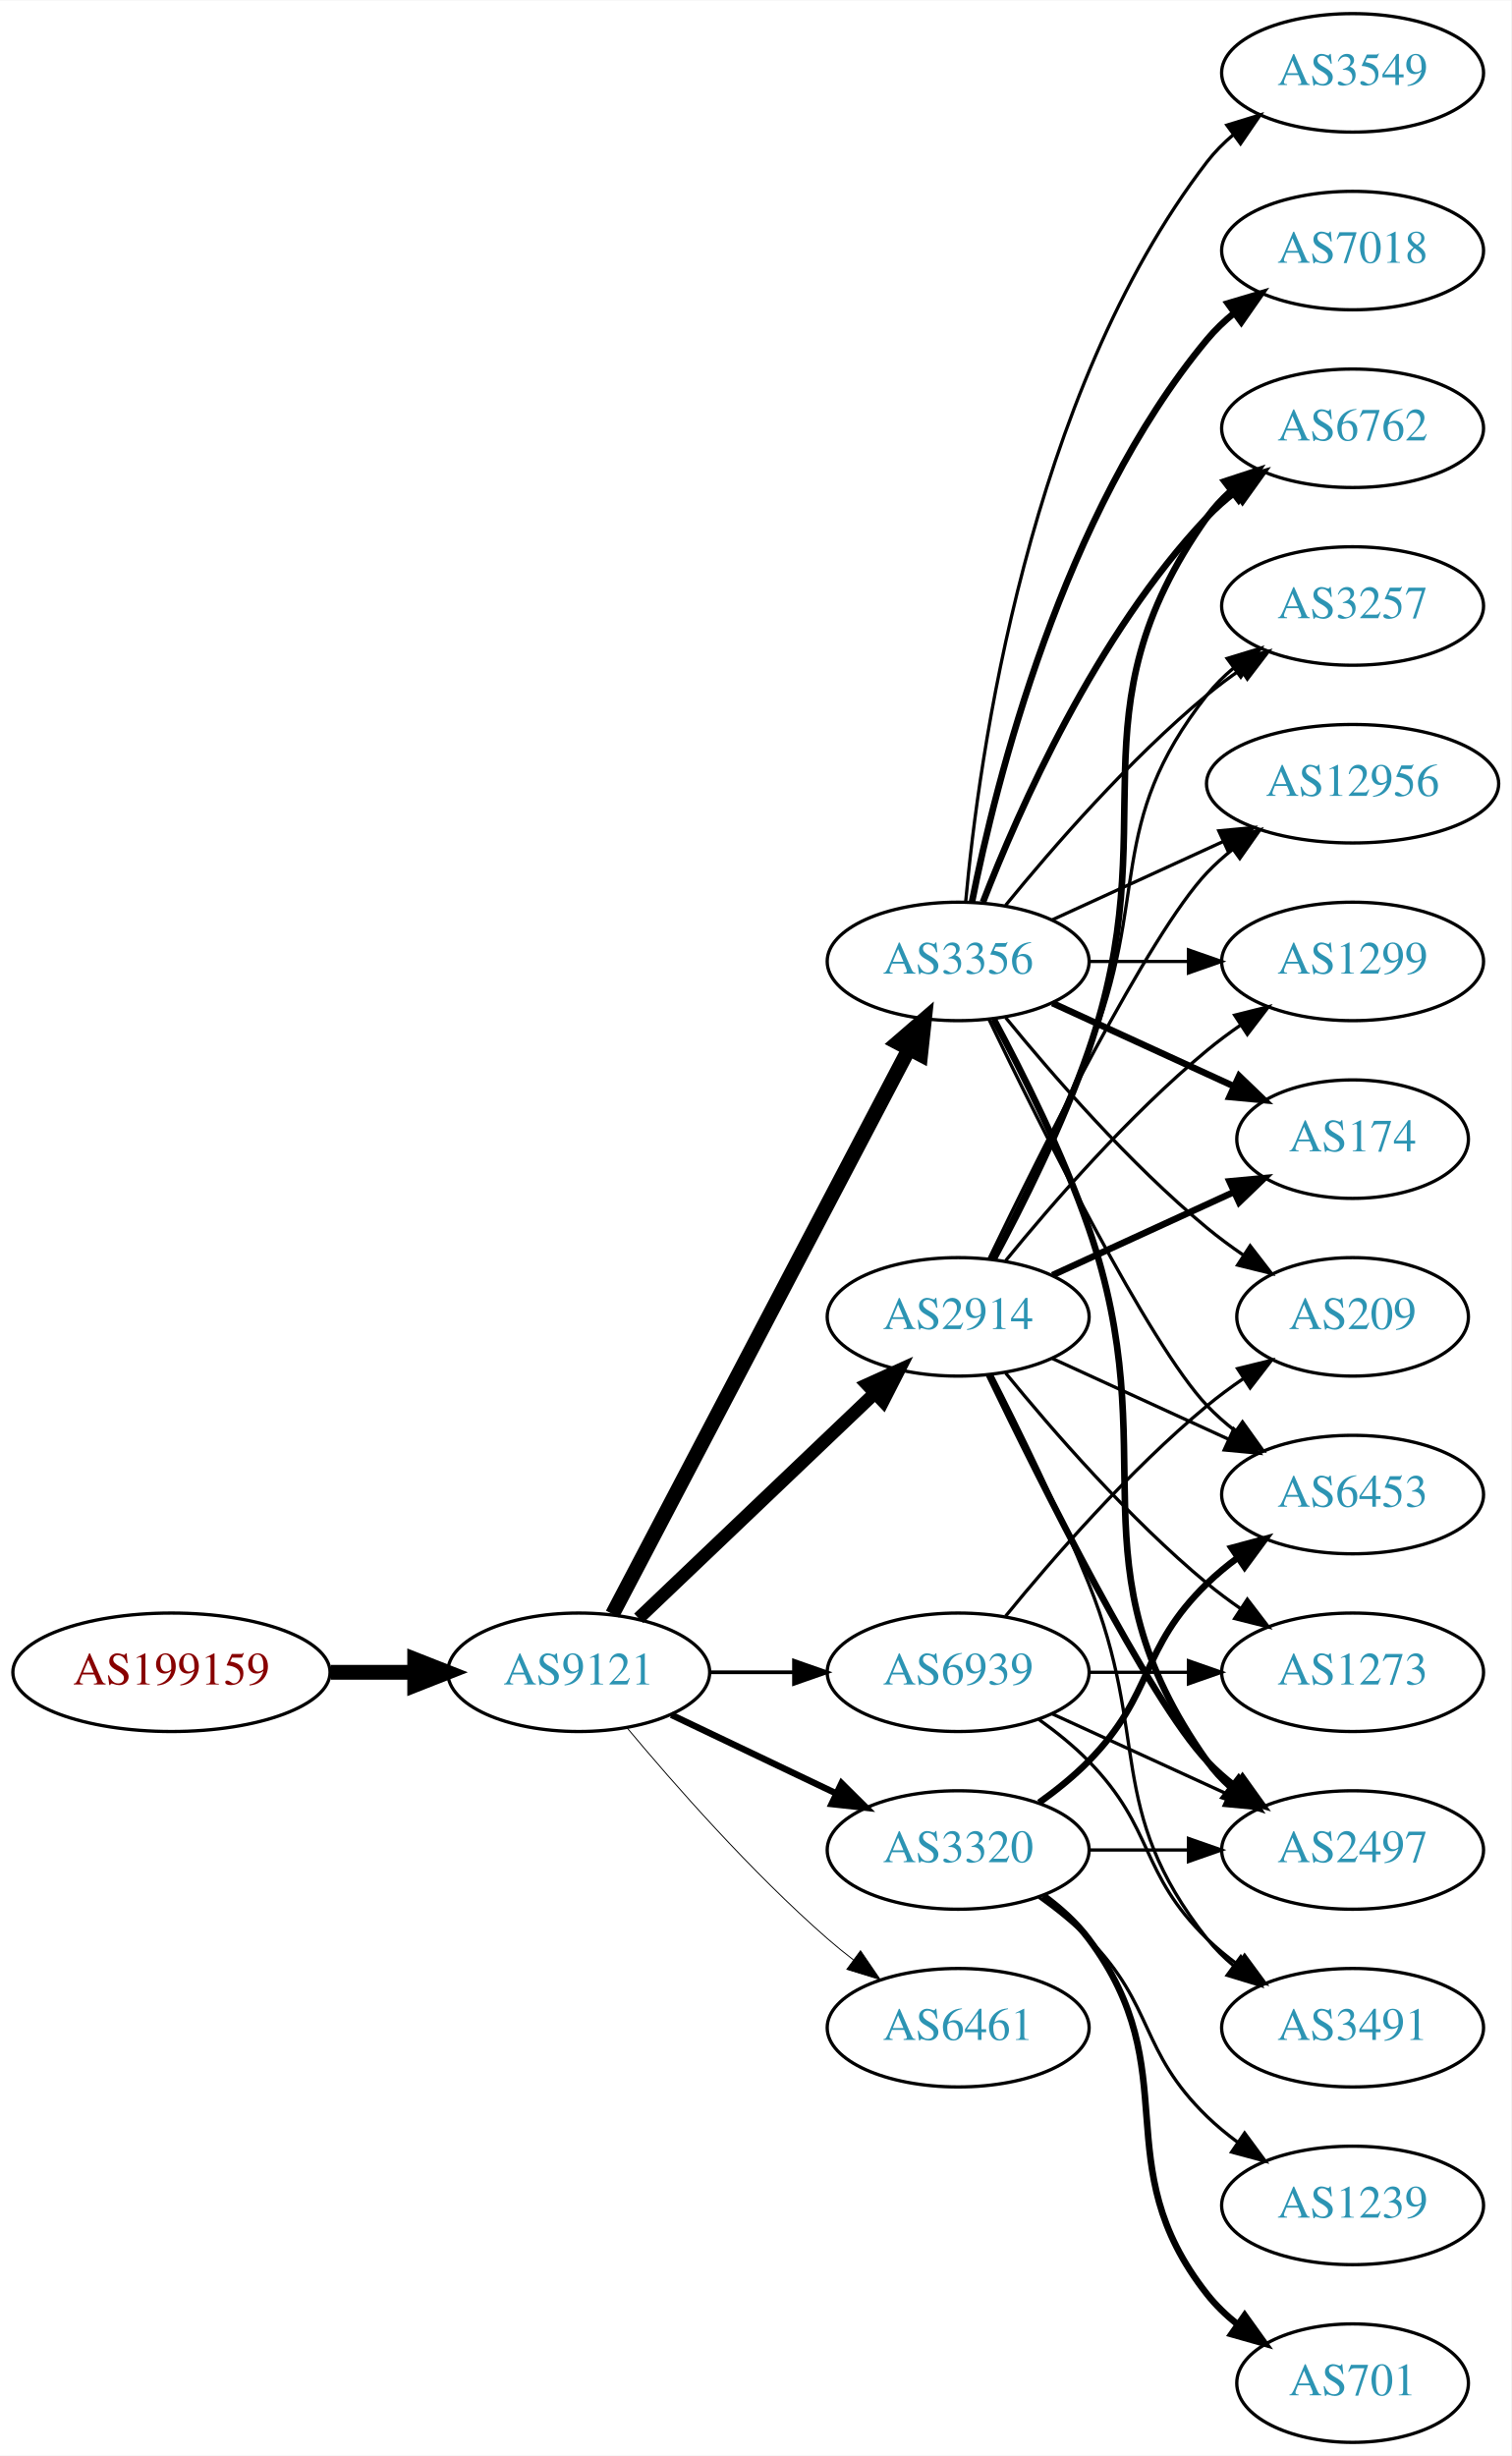
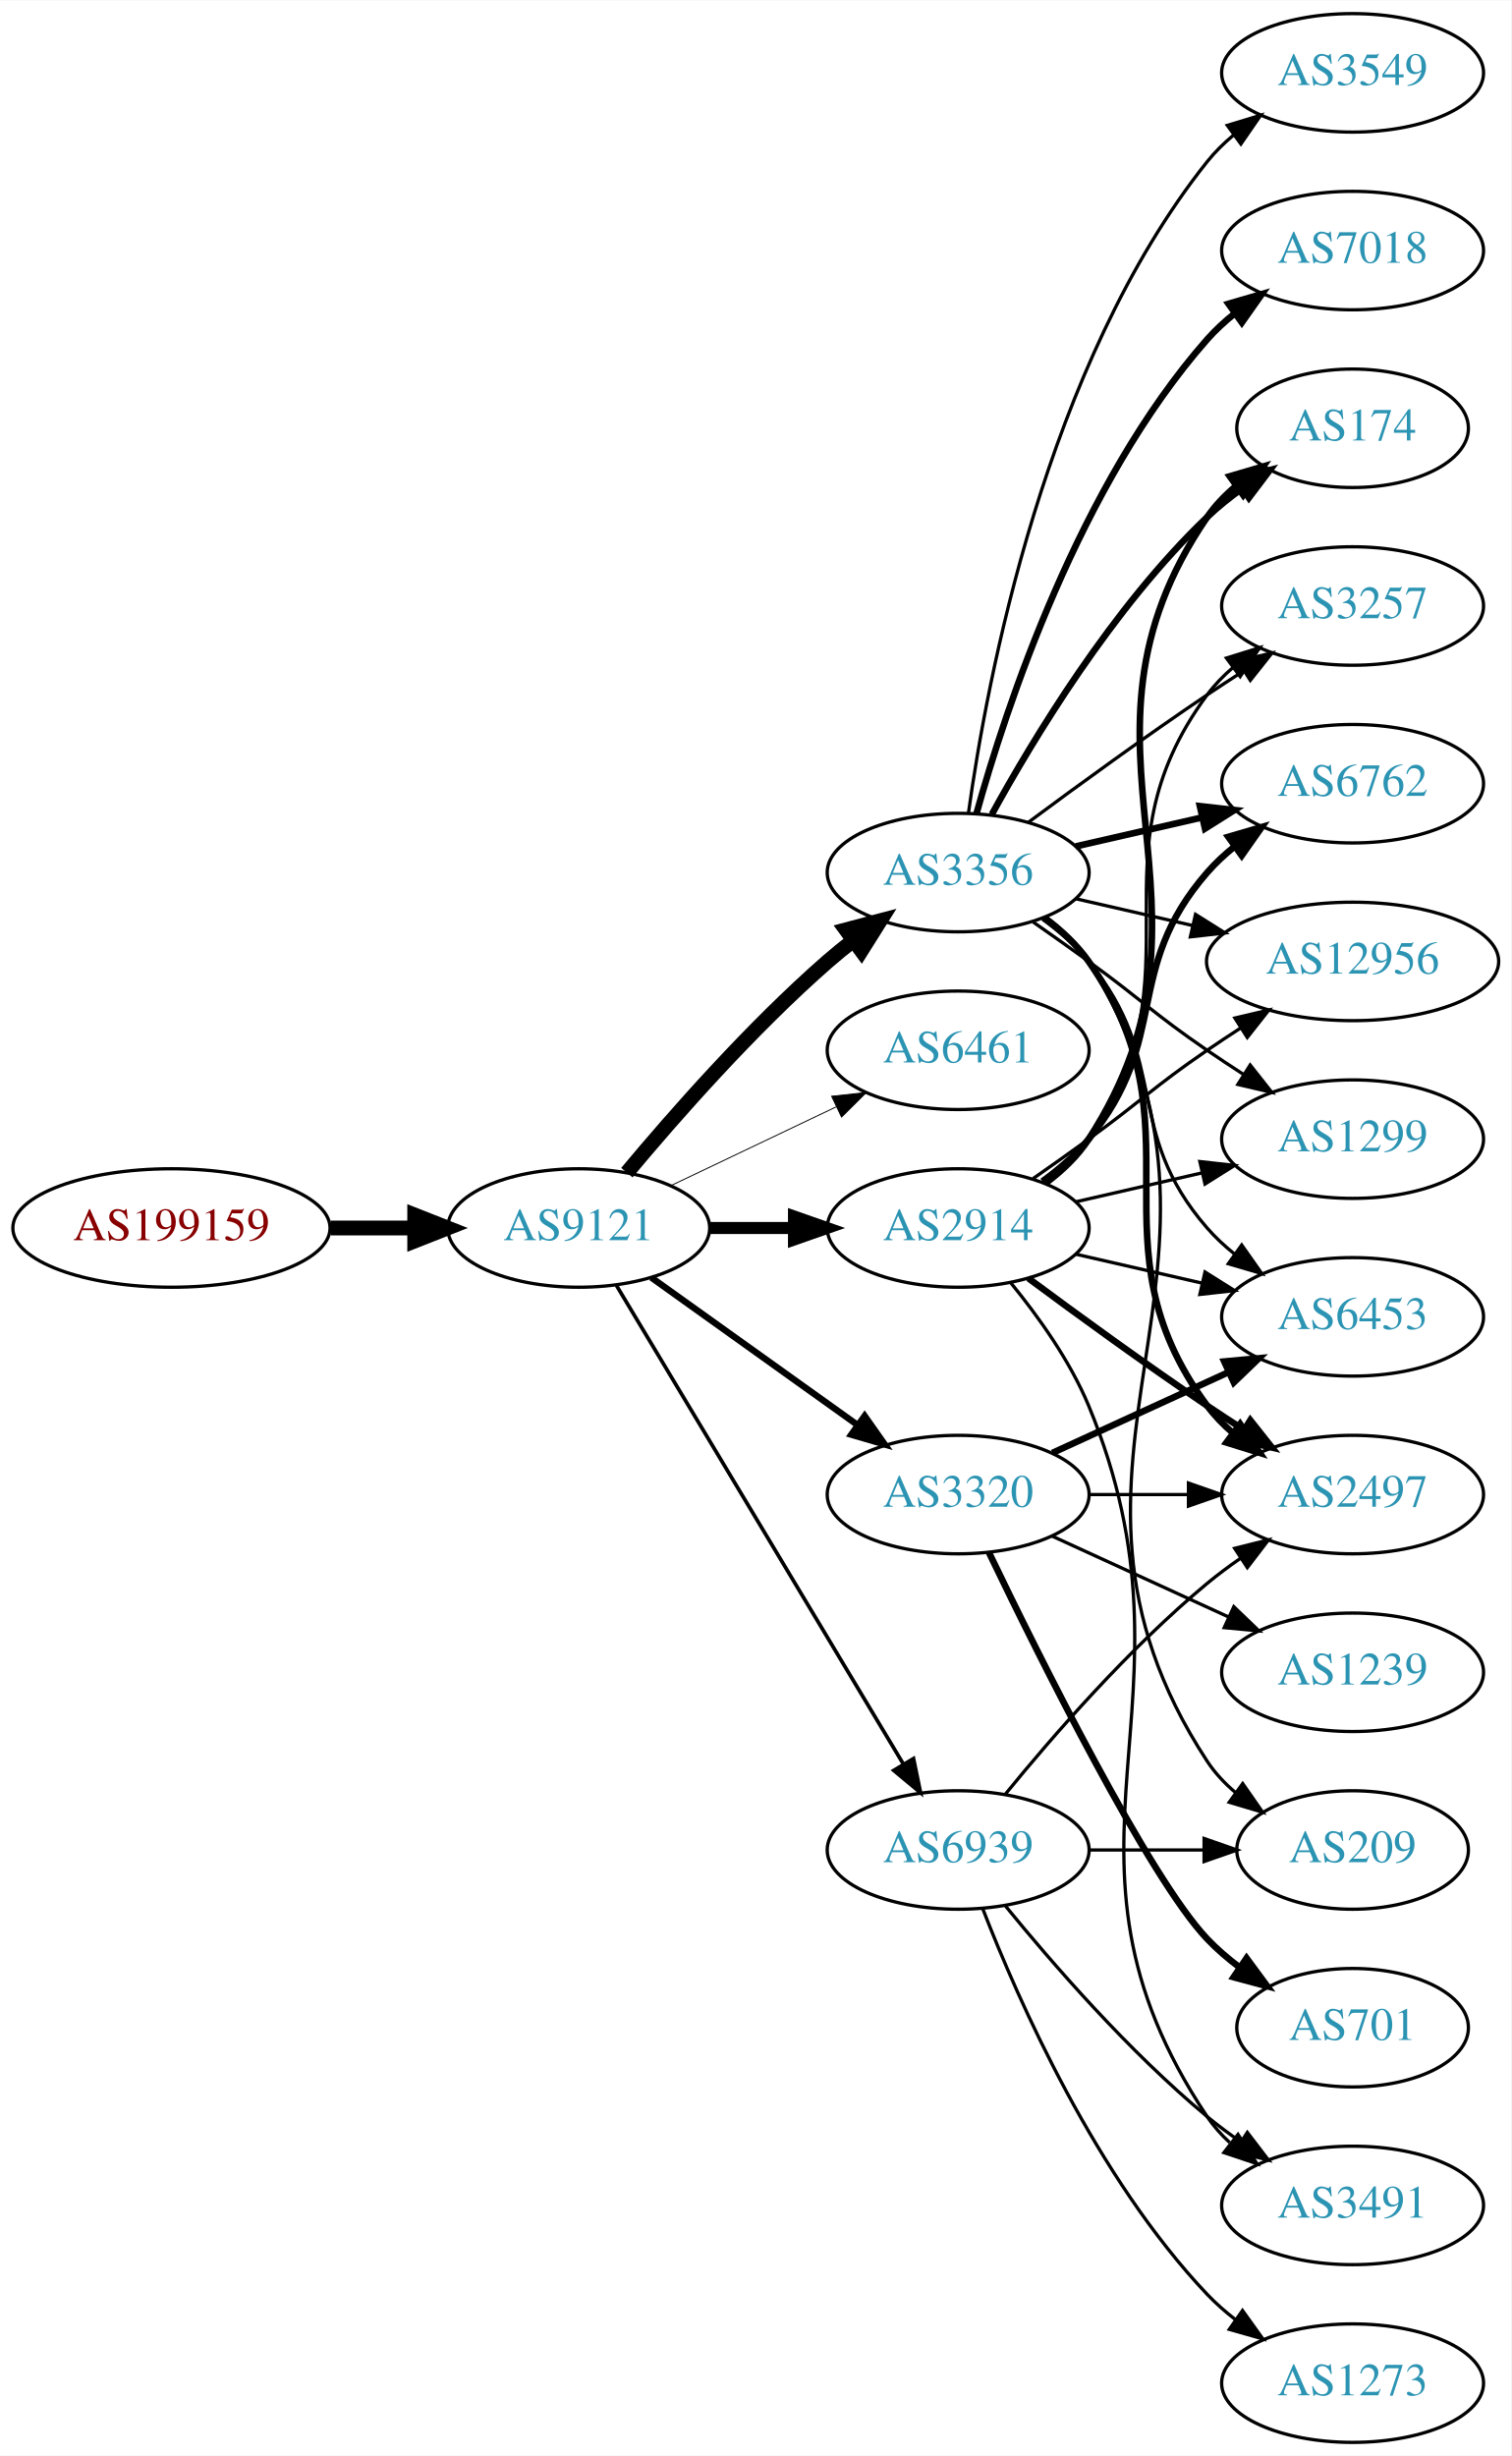
<svg xmlns="http://www.w3.org/2000/svg" xmlns:xlink="http://www.w3.org/1999/xlink" width="459pt" height="746pt" viewBox="0.00 0.00 459.17 746.00">
  <g id="graph0" class="graph" transform="scale(1 1) rotate(0) translate(4 742)">
    <polygon fill="white" stroke="none" points="-4,4 -4,-742 455.17,-742 455.17,4 -4,4" />
    <g id="node1" class="node">
      <g id="a_node1">
        <a xlink:href="/asn/199159" xlink:title="AS199159 ~ powered by ANX [AT]">
-           <ellipse fill="#ffffff" stroke="black" cx="48.096" cy="-234" rx="48.192" ry="18" />
-           <text text-anchor="middle" x="48.096" y="-230.3" font-family="Times,serif" font-size="14.00" fill="#880000">AS199159</text>
+           <ellipse fill="#ffffff" stroke="black" cx="48.096" cy="-369" rx="48.192" ry="18" />
+           <text text-anchor="middle" x="48.096" y="-365.3" font-family="Times,serif" font-size="14.00" fill="#880000">AS199159</text>
        </a>
      </g>
    </g>
    <g id="node2" class="node">
      <g id="a_node2">
        <a xlink:href="/asn/9121" xlink:title="AS9121 ~ TTNet [TR]">
-           <ellipse fill="#ffffff" stroke="black" cx="171.838" cy="-234" rx="39.794" ry="18" />
-           <text text-anchor="middle" x="171.838" y="-230.3" font-family="Times,serif" font-size="14.00" fill="#2c94b3">AS9121</text>
+           <ellipse fill="#ffffff" stroke="black" cx="171.838" cy="-369" rx="39.794" ry="18" />
+           <text text-anchor="middle" x="171.838" y="-365.3" font-family="Times,serif" font-size="14.00" fill="#2c94b3">AS9121</text>
        </a>
      </g>
    </g>
    <g id="edge1" class="edge">
-       <path fill="none" stroke="black" stroke-width="4.5" d="M96.513,-234C104.867,-234 113.577,-234 121.969,-234" />
-       <polygon fill="black" stroke="black" stroke-width="4.5" points="122.004,-237.938 132.004,-234 122.004,-230.063 122.004,-237.938" />
+       <path fill="none" stroke="black" stroke-width="4.5" d="M96.513,-369C104.867,-369 113.577,-369 121.969,-369" />
+       <polygon fill="black" stroke="black" stroke-width="4.5" points="122.004,-372.938 132.004,-369 122.004,-365.063 122.004,-372.938" />
    </g>
    <g id="node3" class="node">
      <g id="a_node3">
-         <a xlink:href="/asn/3356" xlink:title="AS3356 ~ LEVEL3 [US]">
-           <ellipse fill="#ffffff" stroke="black" cx="287.131" cy="-450" rx="39.794" ry="18" />
-           <text text-anchor="middle" x="287.131" y="-446.3" font-family="Times,serif" font-size="14.00" fill="#2c94b3">AS3356</text>
+         <a xlink:href="/asn/3356" xlink:title="AS3356 ~ Level 3 Parent, LLC [US]">
+           <ellipse fill="#ffffff" stroke="black" cx="287.131" cy="-477" rx="39.794" ry="18" />
+           <text text-anchor="middle" x="287.131" y="-473.3" font-family="Times,serif" font-size="14.00" fill="#2c94b3">AS3356</text>
        </a>
      </g>
    </g>
    <g id="edge2" class="edge">
-       <path fill="none" stroke="black" stroke-width="4.5" d="M182.109,-251.676C201.951,-289.505 248.628,-378.499 272.115,-423.278" />
-       <polygon fill="black" stroke="black" stroke-width="4.5" points="268.759,-425.356 276.89,-432.383 275.732,-421.698 268.759,-425.356" />
+       <path fill="none" stroke="black" stroke-width="4.5" d="M186.468,-385.817C200.751,-402.929 224.297,-429.745 247.484,-450 249.95,-452.154 252.589,-454.294 255.286,-456.372" />
+       <polygon fill="black" stroke="black" stroke-width="4.5" points="253.052,-459.616 263.44,-462.37 257.718,-453.273 253.052,-459.616" />
    </g>
    <g id="node4" class="node">
      <g id="a_node4">
-         <a xlink:href="/asn/2914" xlink:title="AS2914 ~ NTT America, Inc. [US]">
-           <ellipse fill="#ffffff" stroke="black" cx="287.131" cy="-342" rx="39.794" ry="18" />
-           <text text-anchor="middle" x="287.131" y="-338.3" font-family="Times,serif" font-size="14.00" fill="#2c94b3">AS2914</text>
+         <a xlink:href="/asn/6461" xlink:title="AS6461 ~ Zayo Bandwidth [US]">
+           <ellipse fill="#ffffff" stroke="black" cx="287.131" cy="-423" rx="39.794" ry="18" />
+           <text text-anchor="middle" x="287.131" y="-419.3" font-family="Times,serif" font-size="14.00" fill="#2c94b3">AS6461</text>
        </a>
      </g>
    </g>
    <g id="edge3" class="edge">
-       <path fill="none" stroke="black" stroke-width="3.938" d="M190.045,-250.403C209.12,-268.587 240.04,-298.063 261.638,-318.651" />
-       <polygon fill="black" stroke="black" stroke-width="3.938" points="259.48,-321.43 269.133,-325.797 264.31,-316.363 259.48,-321.43" />
+       <path fill="none" stroke="black" stroke-width="0.281" d="M199.974,-381.934C214.968,-389.081 233.789,-398.052 250.013,-405.785" />
+       <polygon fill="black" stroke="black" stroke-width="0.281" points="248.683,-409.028 259.216,-410.171 251.695,-402.709 248.683,-409.028" />
    </g>
    <g id="node5" class="node">
      <g id="a_node5">
        <a xlink:href="/asn/3320" xlink:title="AS3320 ~ DTAG [DE]">
-           <ellipse fill="#ffffff" stroke="black" cx="287.131" cy="-180" rx="39.794" ry="18" />
-           <text text-anchor="middle" x="287.131" y="-176.3" font-family="Times,serif" font-size="14.00" fill="#2c94b3">AS3320</text>
+           <ellipse fill="#ffffff" stroke="black" cx="287.131" cy="-288" rx="39.794" ry="18" />
+           <text text-anchor="middle" x="287.131" y="-284.3" font-family="Times,serif" font-size="14.00" fill="#2c94b3">AS3320</text>
        </a>
      </g>
    </g>
    <g id="edge4" class="edge">
-       <path fill="none" stroke="black" stroke-width="1.969" d="M199.974,-221.066C214.968,-213.919 233.789,-204.948 250.013,-197.215" />
-       <polygon fill="black" stroke="black" stroke-width="1.969" points="251.695,-200.291 259.216,-192.829 248.683,-193.972 251.695,-200.291" />
+       <path fill="none" stroke="black" stroke-width="1.969" d="M193.882,-353.954C211.497,-341.361 236.835,-323.245 256.501,-309.184" />
+       <polygon fill="black" stroke="black" stroke-width="1.969" points="258.716,-311.903 264.815,-303.24 254.645,-306.209 258.716,-311.903" />
    </g>
    <g id="node6" class="node">
      <g id="a_node6">
-         <a xlink:href="/asn/6461" xlink:title="AS6461 ~ Zayo Bandwidth [US]">
-           <ellipse fill="#ffffff" stroke="black" cx="287.131" cy="-126" rx="39.794" ry="18" />
-           <text text-anchor="middle" x="287.131" y="-122.3" font-family="Times,serif" font-size="14.00" fill="#2c94b3">AS6461</text>
+         <a xlink:href="/asn/2914" xlink:title="AS2914 ~ NTT America, Inc. [US]">
+           <ellipse fill="#ffffff" stroke="black" cx="287.131" cy="-369" rx="39.794" ry="18" />
+           <text text-anchor="middle" x="287.131" y="-365.3" font-family="Times,serif" font-size="14.00" fill="#2c94b3">AS2914</text>
        </a>
      </g>
    </g>
    <g id="edge5" class="edge">
-       <path fill="none" stroke="black" stroke-width="0.281" d="M186.468,-217.183C200.751,-200.071 224.297,-173.255 247.484,-153 249.95,-150.846 252.589,-148.706 255.286,-146.628" />
-       <polygon fill="black" stroke="black" stroke-width="0.281" points="257.459,-149.375 263.44,-140.63 253.311,-143.736 257.459,-149.375" />
+       <path fill="none" stroke="black" stroke-width="3.656" d="M211.51,-369C219.713,-369 228.477,-369 237.009,-369" />
+       <polygon fill="black" stroke="black" stroke-width="3.656" points="237.248,-372.5 247.248,-369 237.248,-365.5 237.248,-372.5" />
    </g>
    <g id="node7" class="node">
      <g id="a_node7">
        <a xlink:href="/asn/6939" xlink:title="AS6939 ~ Hurricane Electric LLC [US]">
-           <ellipse fill="#ffffff" stroke="black" cx="287.131" cy="-234" rx="39.794" ry="18" />
-           <text text-anchor="middle" x="287.131" y="-230.3" font-family="Times,serif" font-size="14.00" fill="#2c94b3">AS6939</text>
+           <ellipse fill="#ffffff" stroke="black" cx="287.131" cy="-180" rx="39.794" ry="18" />
+           <text text-anchor="middle" x="287.131" y="-176.3" font-family="Times,serif" font-size="14.00" fill="#2c94b3">AS6939</text>
        </a>
      </g>
    </g>
    <g id="edge6" class="edge">
-       <path fill="none" stroke="black" stroke-width="1.125" d="M211.51,-234C219.713,-234 228.477,-234 237.009,-234" />
-       <polygon fill="black" stroke="black" stroke-width="1.125" points="237.248,-237.5 247.248,-234 237.248,-230.5 237.248,-237.5" />
+       <path fill="none" stroke="black" stroke-width="1.125" d="M183.293,-351.558C203.274,-318.225 246.98,-245.314 270.465,-206.134" />
+       <polygon fill="black" stroke="black" stroke-width="1.125" points="273.561,-207.776 275.701,-197.4 267.558,-204.177 273.561,-207.776" />
    </g>
    <g id="node8" class="node">
      <g id="a_node8">
-         <a xlink:href="/asn/1299" xlink:title="AS1299 ~ Telia Carrier [EU]">
-           <ellipse fill="#ffffff" stroke="black" cx="406.973" cy="-450" rx="39.794" ry="18" />
-           <text text-anchor="middle" x="406.973" y="-446.3" font-family="Times,serif" font-size="14.00" fill="#2c94b3">AS1299</text>
-         </a>
-       </g>
-     </g>
-     <g id="edge17" class="edge">
-       <path fill="none" stroke="black" d="M327.044,-450C336.597,-450 346.947,-450 356.909,-450" />
-       <polygon fill="black" stroke="black" points="357.102,-453.5 367.102,-450 357.102,-446.5 357.102,-453.5" />
+         <a xlink:href="/asn/2497" xlink:title="AS2497 ~ Internet Initiative Japan Inc. [JP]">
+           <ellipse fill="#ffffff" stroke="black" cx="406.973" cy="-288" rx="39.794" ry="18" />
+           <text text-anchor="middle" x="406.973" y="-284.3" font-family="Times,serif" font-size="14.00" fill="#2c94b3">AS2497</text>
+         </a>
+       </g>
+     </g>
+     <g id="edge7" class="edge">
+       <path fill="none" stroke="black" stroke-width="2" d="M313.29,-463.284C318.355,-459.545 323.21,-455.096 326.777,-450 362.391,-399.131 325.874,-364.941 362.777,-315 365.011,-311.977 367.694,-309.214 370.615,-306.707" />
+       <polygon fill="black" stroke="black" stroke-width="2" points="372.81,-309.437 378.758,-300.669 368.64,-303.814 372.81,-309.437" />
    </g>
    <g id="node9" class="node">
      <g id="a_node9">
-         <a xlink:href="/asn/174" xlink:title="AS174 ~ Cogent Communications [US]">
-           <ellipse fill="#ffffff" stroke="black" cx="406.973" cy="-396" rx="35.194" ry="18" />
-           <text text-anchor="middle" x="406.973" y="-392.3" font-family="Times,serif" font-size="14.00" fill="#2c94b3">AS174</text>
-         </a>
-       </g>
-     </g>
-     <g id="edge16" class="edge">
-       <path fill="none" stroke="black" stroke-width="2" d="M315.76,-437.339C332.176,-429.817 353.158,-420.202 370.754,-412.139" />
-       <polygon fill="black" stroke="black" stroke-width="2" points="372.499,-415.189 380.132,-407.842 369.583,-408.826 372.499,-415.189" />
+         <a xlink:href="/asn/1299" xlink:title="AS1299 ~ Telia Carrier [EU]">
+           <ellipse fill="#ffffff" stroke="black" cx="406.973" cy="-396" rx="39.794" ry="18" />
+           <text text-anchor="middle" x="406.973" y="-392.3" font-family="Times,serif" font-size="14.00" fill="#2c94b3">AS1299</text>
+         </a>
+       </g>
+     </g>
+     <g id="edge8" class="edge">
+       <path fill="none" stroke="black" d="M309.888,-461.991C315.422,-458.121 321.341,-453.936 326.777,-450 342.977,-438.271 346.283,-434.311 362.777,-423 366.306,-420.581 370.043,-418.111 373.784,-415.698" />
+       <polygon fill="black" stroke="black" points="375.856,-418.528 382.425,-410.216 372.106,-412.618 375.856,-418.528" />
    </g>
    <g id="node10" class="node">
      <g id="a_node10">
-         <a xlink:href="/asn/6762" xlink:title="AS6762 ~ TELECOM ITALIA SPARKLE S.p.A. [IT]">
-           <ellipse fill="#ffffff" stroke="black" cx="406.973" cy="-612" rx="39.794" ry="18" />
-           <text text-anchor="middle" x="406.973" y="-608.3" font-family="Times,serif" font-size="14.00" fill="#2c94b3">AS6762</text>
-         </a>
-       </g>
-     </g>
-     <g id="edge22" class="edge">
-       <path fill="none" stroke="black" stroke-width="2" d="M294.654,-467.994C305.404,-495.728 329.062,-549.429 362.777,-585 365.363,-587.728 368.281,-590.294 371.349,-592.677" />
-       <polygon fill="black" stroke="black" stroke-width="2" points="369.503,-595.658 379.697,-598.543 373.527,-589.93 369.503,-595.658" />
+         <a xlink:href="/asn/174" xlink:title="AS174 ~ Cogent Communications [US]">
+           <ellipse fill="#ffffff" stroke="black" cx="406.973" cy="-612" rx="35.194" ry="18" />
+           <text text-anchor="middle" x="406.973" y="-608.3" font-family="Times,serif" font-size="14.00" fill="#2c94b3">AS174</text>
+         </a>
+       </g>
+     </g>
+     <g id="edge9" class="edge">
+       <path fill="none" stroke="black" stroke-width="2" d="M297.372,-494.713C309.918,-517.561 334.095,-557.611 362.777,-585 366.031,-588.107 369.698,-591.046 373.485,-593.76" />
+       <polygon fill="black" stroke="black" stroke-width="2" points="371.587,-596.701 381.853,-599.322 375.462,-590.872 371.587,-596.701" />
    </g>
    <g id="node11" class="node">
      <g id="a_node11">
-         <a xlink:href="/asn/2497" xlink:title="AS2497 ~ Internet Initiative Japan Inc. [JP]">
-           <ellipse fill="#ffffff" stroke="black" cx="406.973" cy="-180" rx="39.794" ry="18" />
-           <text text-anchor="middle" x="406.973" y="-176.3" font-family="Times,serif" font-size="14.00" fill="#2c94b3">AS2497</text>
-         </a>
-       </g>
-     </g>
-     <g id="edge20" class="edge">
-       <path fill="none" stroke="black" stroke-width="2" d="M297.924,-432.474C306.561,-416.389 318.958,-391.685 326.777,-369 350.812,-299.269 320.198,-267.225 362.777,-207 364.769,-204.184 367.156,-201.599 369.772,-199.24" />
-       <polygon fill="black" stroke="black" stroke-width="2" points="372.324,-201.694 378.14,-192.838 368.071,-196.135 372.324,-201.694" />
-     </g>
-     <g id="node13" class="node">
-       <g id="a_node13">
        <a xlink:href="/asn/3257" xlink:title="AS3257 ~ GTT [DE]">
          <ellipse fill="#ffffff" stroke="black" cx="406.973" cy="-558" rx="39.794" ry="18" />
          <text text-anchor="middle" x="406.973" y="-554.3" font-family="Times,serif" font-size="14.00" fill="#2c94b3">AS3257</text>
        </a>
      </g>
    </g>
-     <g id="edge24" class="edge">
-       <path fill="none" stroke="black" d="M301.55,-467.065C315.665,-484.375 339.079,-511.345 362.777,-531 365.994,-533.668 369.494,-536.27 373.065,-538.741" />
-       <polygon fill="black" stroke="black" points="371.143,-541.666 381.421,-544.236 374.988,-535.817 371.143,-541.666" />
+     <g id="edge10" class="edge">
+       <path fill="none" stroke="black" d="M308.461,-492.277C323.324,-503.304 344.068,-518.407 362.777,-531 366.326,-533.389 370.077,-535.839 373.825,-538.242" />
+       <polygon fill="black" stroke="black" points="372.151,-541.325 382.474,-543.712 375.893,-535.409 372.151,-541.325" />
+     </g>
+     <g id="node12" class="node">
+       <g id="a_node12">
+         <a xlink:href="/asn/6453" xlink:title="AS6453 ~ TATA COMMUNICATIONS (AMERICA) INC [US]">
+           <ellipse fill="#ffffff" stroke="black" cx="406.973" cy="-342" rx="39.794" ry="18" />
+           <text text-anchor="middle" x="406.973" y="-338.3" font-family="Times,serif" font-size="14.00" fill="#2c94b3">AS6453</text>
+         </a>
+       </g>
+     </g>
+     <g id="edge11" class="edge">
+       <path fill="none" stroke="black" d="M312.712,-462.844C317.806,-459.128 322.82,-454.799 326.777,-450 351.842,-419.606 336.943,-398.742 362.777,-369 365.242,-366.162 368.079,-363.523 371.097,-361.094" />
+       <polygon fill="black" stroke="black" points="373.283,-363.833 379.375,-355.164 369.207,-358.142 373.283,-363.833" />
+     </g>
+     <g id="node13" class="node">
+       <g id="a_node13">
+         <a xlink:href="/asn/6762" xlink:title="AS6762 ~ TELECOM ITALIA SPARKLE S.p.A. [IT]">
+           <ellipse fill="#ffffff" stroke="black" cx="406.973" cy="-504" rx="39.794" ry="18" />
+           <text text-anchor="middle" x="406.973" y="-500.3" font-family="Times,serif" font-size="14.00" fill="#2c94b3">AS6762</text>
+         </a>
+       </g>
+     </g>
+     <g id="edge12" class="edge">
+       <path fill="none" stroke="black" stroke-width="2" d="M322.85,-484.955C334.85,-487.704 348.471,-490.825 361.164,-493.733" />
+       <polygon fill="black" stroke="black" stroke-width="2" points="360.566,-497.187 371.095,-496.009 362.129,-490.364 360.566,-497.187" />
    </g>
    <g id="node14" class="node">
      <g id="a_node14">
-         <a xlink:href="/asn/12956" xlink:title="AS12956 ~ TELXIUS [ES]">
-           <ellipse fill="#ffffff" stroke="black" cx="406.973" cy="-504" rx="44.393" ry="18" />
-           <text text-anchor="middle" x="406.973" y="-500.3" font-family="Times,serif" font-size="14.00" fill="#2c94b3">AS12956</text>
-         </a>
-       </g>
-     </g>
-     <g id="edge19" class="edge">
-       <path fill="none" stroke="black" d="M315.76,-462.661C331.258,-469.762 350.824,-478.728 367.771,-486.494" />
-       <polygon fill="black" stroke="black" points="366.324,-489.681 376.873,-490.665 369.24,-483.317 366.324,-489.681" />
-     </g>
-     <g id="node15" class="node">
-       <g id="a_node15">
-         <a xlink:href="/asn/6453" xlink:title="AS6453 ~ TATA COMMUNICATIONS (AMERICA) INC [US]">
-           <ellipse fill="#ffffff" stroke="black" cx="406.973" cy="-288" rx="39.794" ry="18" />
-           <text text-anchor="middle" x="406.973" y="-284.3" font-family="Times,serif" font-size="14.00" fill="#2c94b3">AS6453</text>
-         </a>
-       </g>
-     </g>
-     <g id="edge21" class="edge">
-       <path fill="none" stroke="black" d="M296.478,-432.405C311.945,-400.268 345.09,-333.66 362.777,-315 365.363,-312.272 368.281,-309.706 371.349,-307.323" />
-       <polygon fill="black" stroke="black" points="373.527,-310.07 379.697,-301.457 369.503,-304.342 373.527,-310.07" />
-     </g>
-     <g id="node17" class="node">
-       <g id="a_node17">
        <a xlink:href="/asn/3549" xlink:title="AS3549 ~ Level 3 Parent, LLC [US]">
          <ellipse fill="#ffffff" stroke="black" cx="406.973" cy="-720" rx="39.794" ry="18" />
          <text text-anchor="middle" x="406.973" y="-716.3" font-family="Times,serif" font-size="14.00" fill="#2c94b3">AS3549</text>
        </a>
      </g>
    </g>
-     <g id="edge18" class="edge">
-       <path fill="none" stroke="black" d="M289.415,-468.117C293.313,-511.332 308.33,-622.131 362.777,-693 365.067,-695.981 367.787,-698.716 370.732,-701.205" />
-       <polygon fill="black" stroke="black" points="368.778,-704.113 378.908,-707.218 372.926,-698.473 368.778,-704.113" />
-     </g>
-     <g id="node18" class="node">
-       <g id="a_node18">
+     <g id="edge13" class="edge">
+       <path fill="none" stroke="black" d="M290.27,-495.17C295.77,-534.974 313.596,-631.233 362.777,-693 365.119,-695.94 367.873,-698.649 370.839,-701.121" />
+       <polygon fill="black" stroke="black" points="368.904,-704.042 379.045,-707.11 373.031,-698.388 368.904,-704.042" />
+     </g>
+     <g id="node15" class="node">
+       <g id="a_node15">
        <a xlink:href="/asn/7018" xlink:title="AS7018 ~ AT&amp;T Services, Inc. [US]">
          <ellipse fill="#ffffff" stroke="black" cx="406.973" cy="-666" rx="39.794" ry="18" />
          <text text-anchor="middle" x="406.973" y="-662.3" font-family="Times,serif" font-size="14.00" fill="#2c94b3">AS7018</text>
        </a>
      </g>
    </g>
-     <g id="edge23" class="edge">
-       <path fill="none" stroke="black" stroke-width="2" d="M291.33,-468.073C298.493,-504.141 318.767,-586.125 362.777,-639 365.182,-641.889 367.979,-644.563 370.971,-647.013" />
-       <polygon fill="black" stroke="black" stroke-width="2" points="369.059,-649.95 379.214,-652.973 373.161,-644.277 369.059,-649.95" />
+     <g id="edge14" class="edge">
+       <path fill="none" stroke="black" stroke-width="2" d="M292.704,-494.946C301.61,-526.995 323.894,-594.842 362.777,-639 365.261,-641.821 368.111,-644.449 371.137,-646.871" />
+       <polygon fill="black" stroke="black" stroke-width="2" points="369.254,-649.828 379.426,-652.791 373.322,-644.131 369.254,-649.828" />
+     </g>
+     <g id="node16" class="node">
+       <g id="a_node16">
+         <a xlink:href="/asn/12956" xlink:title="AS12956 ~ TELXIUS [ES]">
+           <ellipse fill="#ffffff" stroke="black" cx="406.973" cy="-450" rx="44.393" ry="18" />
+           <text text-anchor="middle" x="406.973" y="-446.3" font-family="Times,serif" font-size="14.00" fill="#2c94b3">AS12956</text>
+         </a>
+       </g>
+     </g>
+     <g id="edge15" class="edge">
+       <path fill="none" stroke="black" d="M322.85,-469.045C333.989,-466.493 346.524,-463.621 358.417,-460.896" />
+       <polygon fill="black" stroke="black" points="359.246,-464.297 368.211,-458.652 357.682,-457.474 359.246,-464.297" />
+     </g>
+     <g id="node17" class="node">
+       <g id="a_node17">
+         <a xlink:href="/asn/209" xlink:title="AS209 ~ CenturyLink Communications, LLC [US]">
+           <ellipse fill="#ffffff" stroke="black" cx="406.973" cy="-180" rx="35.194" ry="18" />
+           <text text-anchor="middle" x="406.973" y="-176.3" font-family="Times,serif" font-size="14.00" fill="#2c94b3">AS209</text>
+         </a>
+       </g>
+     </g>
+     <g id="edge16" class="edge">
+       <path fill="none" stroke="black" d="M313.728,-463.572C318.769,-459.819 323.505,-455.29 326.777,-450 384.218,-357.153 302.98,-298.347 362.777,-207 365.121,-203.421 368.121,-200.23 371.446,-197.409" />
+       <polygon fill="black" stroke="black" points="373.583,-200.182 379.638,-191.488 369.483,-194.509 373.583,-200.182" />
+     </g>
+     <g id="edge20" class="edge">
+       <path fill="none" stroke="black" d="M327.044,-288C336.597,-288 346.947,-288 356.909,-288" />
+       <polygon fill="black" stroke="black" points="357.102,-291.5 367.102,-288 357.102,-284.5 357.102,-291.5" />
+     </g>
+     <g id="edge17" class="edge">
+       <path fill="none" stroke="black" stroke-width="2" d="M315.76,-300.661C331.717,-307.973 351.987,-317.261 369.27,-325.181" />
+       <polygon fill="black" stroke="black" stroke-width="2" points="367.969,-328.435 378.518,-329.419 370.885,-322.071 367.969,-328.435" />
+     </g>
+     <g id="node18" class="node">
+       <g id="a_node18">
+         <a xlink:href="/asn/701" xlink:title="AS701 ~ UUNET [US]">
+           <ellipse fill="#ffffff" stroke="black" cx="406.973" cy="-126" rx="35.194" ry="18" />
+           <text text-anchor="middle" x="406.973" y="-122.3" font-family="Times,serif" font-size="14.00" fill="#2c94b3">AS701</text>
+         </a>
+       </g>
+     </g>
+     <g id="edge18" class="edge">
+       <path fill="none" stroke="black" stroke-width="2" d="M296.478,-270.405C311.945,-238.268 345.09,-171.66 362.777,-153 365.72,-149.895 369.094,-146.999 372.629,-144.345" />
+       <polygon fill="black" stroke="black" stroke-width="2" points="374.759,-147.129 381.048,-138.603 370.815,-141.346 374.759,-147.129" />
    </g>
    <g id="node19" class="node">
      <g id="a_node19">
-         <a xlink:href="/asn/209" xlink:title="AS209 ~ CenturyLink Communications, LLC [US]">
-           <ellipse fill="#ffffff" stroke="black" cx="406.973" cy="-342" rx="35.194" ry="18" />
-           <text text-anchor="middle" x="406.973" y="-338.3" font-family="Times,serif" font-size="14.00" fill="#2c94b3">AS209</text>
-         </a>
-       </g>
+         <a xlink:href="/asn/1239" xlink:title="AS1239 ~ Sprint [US]">
+           <ellipse fill="#ffffff" stroke="black" cx="406.973" cy="-234" rx="39.794" ry="18" />
+           <text text-anchor="middle" x="406.973" y="-230.3" font-family="Times,serif" font-size="14.00" fill="#2c94b3">AS1239</text>
+         </a>
+       </g>
+     </g>
+     <g id="edge19" class="edge">
+       <path fill="none" stroke="black" d="M315.76,-275.339C331.717,-268.027 351.987,-258.739 369.27,-250.819" />
+       <polygon fill="black" stroke="black" points="370.885,-253.929 378.518,-246.581 367.969,-247.565 370.885,-253.929" />
+     </g>
+     <g id="edge24" class="edge">
+       <path fill="none" stroke="black" stroke-width="2" d="M308.461,-353.723C323.324,-342.696 344.068,-327.593 362.777,-315 366.326,-312.611 370.077,-310.161 373.825,-307.758" />
+       <polygon fill="black" stroke="black" stroke-width="2" points="375.893,-310.591 382.474,-302.288 372.151,-304.675 375.893,-310.591" />
+     </g>
+     <g id="edge28" class="edge">
+       <path fill="none" stroke="black" d="M322.85,-376.955C334.85,-379.704 348.471,-382.825 361.164,-385.733" />
+       <polygon fill="black" stroke="black" points="360.566,-389.187 371.095,-388.009 362.129,-382.364 360.566,-389.187" />
    </g>
    <g id="edge25" class="edge">
-       <path fill="none" stroke="black" d="M301.55,-432.935C315.665,-415.625 339.079,-388.655 362.777,-369 366.241,-366.128 370.033,-363.331 373.888,-360.692" />
-       <polygon fill="black" stroke="black" points="375.849,-363.592 382.32,-355.203 372.03,-357.725 375.849,-363.592" />
-     </g>
-     <g id="edge7" class="edge">
-       <path fill="none" stroke="black" d="M301.55,-359.065C315.665,-376.375 339.079,-403.345 362.777,-423 365.994,-425.668 369.494,-428.27 373.065,-430.741" />
-       <polygon fill="black" stroke="black" points="371.143,-433.666 381.421,-436.236 374.988,-427.817 371.143,-433.666" />
-     </g>
-     <g id="edge8" class="edge">
-       <path fill="none" stroke="black" stroke-width="2" d="M315.76,-354.661C332.176,-362.183 353.158,-371.798 370.754,-379.861" />
-       <polygon fill="black" stroke="black" stroke-width="2" points="369.583,-383.174 380.132,-384.158 372.499,-376.811 369.583,-383.174" />
-     </g>
-     <g id="edge9" class="edge">
-       <path fill="none" stroke="black" stroke-width="2" d="M297.924,-359.526C306.561,-375.611 318.958,-400.315 326.777,-423 350.812,-492.731 320.198,-524.775 362.777,-585 364.769,-587.816 367.156,-590.401 369.772,-592.76" />
-       <polygon fill="black" stroke="black" stroke-width="2" points="368.071,-595.865 378.14,-599.162 372.324,-590.306 368.071,-595.865" />
-     </g>
-     <g id="edge10" class="edge">
-       <path fill="none" stroke="black" stroke-width="2" d="M296.478,-324.405C311.945,-292.268 345.09,-225.66 362.777,-207 365.363,-204.272 368.281,-201.706 371.349,-199.323" />
-       <polygon fill="black" stroke="black" stroke-width="2" points="373.527,-202.07 379.697,-193.457 369.503,-196.342 373.527,-202.07" />
-     </g>
-     <g id="node12" class="node">
-       <g id="a_node12">
-         <a xlink:href="/asn/3491" xlink:title="AS3491 ~ PCCW Global, Inc. [US]">
-           <ellipse fill="#ffffff" stroke="black" cx="406.973" cy="-126" rx="39.794" ry="18" />
-           <text text-anchor="middle" x="406.973" y="-122.3" font-family="Times,serif" font-size="14.00" fill="#2c94b3">AS3491</text>
-         </a>
-       </g>
-     </g>
-     <g id="edge11" class="edge">
-       <path fill="none" stroke="black" d="M297.212,-324.583C305.48,-308.366 317.742,-283.397 326.777,-261 345.707,-214.078 331.479,-192.754 362.777,-153 365.102,-150.047 367.846,-147.33 370.805,-144.853" />
-       <polygon fill="black" stroke="black" points="372.998,-147.585 379.002,-138.855 368.865,-141.936 372.998,-147.585" />
-     </g>
-     <g id="edge12" class="edge">
-       <path fill="none" stroke="black" d="M297.212,-359.417C305.48,-375.634 317.742,-400.603 326.777,-423 345.707,-469.922 331.479,-491.246 362.777,-531 365.102,-533.953 367.846,-536.67 370.805,-539.147" />
-       <polygon fill="black" stroke="black" points="368.865,-542.064 379.002,-545.145 372.998,-536.415 368.865,-542.064" />
-     </g>
-     <g id="edge13" class="edge">
-       <path fill="none" stroke="black" d="M296.478,-359.595C311.945,-391.732 345.09,-458.34 362.777,-477 365.162,-479.515 367.828,-481.893 370.634,-484.117" />
-       <polygon fill="black" stroke="black" points="368.628,-486.985 378.796,-489.961 372.703,-481.293 368.628,-486.985" />
-     </g>
-     <g id="edge14" class="edge">
-       <path fill="none" stroke="black" d="M315.76,-329.339C331.717,-322.027 351.987,-312.739 369.27,-304.819" />
-       <polygon fill="black" stroke="black" points="370.885,-307.929 378.518,-300.581 367.969,-301.565 370.885,-307.929" />
-     </g>
-     <g id="node16" class="node">
-       <g id="a_node16">
-         <a xlink:href="/asn/1273" xlink:title="AS1273 ~ Vodafone Group PLC [EU]">
-           <ellipse fill="#ffffff" stroke="black" cx="406.973" cy="-234" rx="39.794" ry="18" />
-           <text text-anchor="middle" x="406.973" y="-230.3" font-family="Times,serif" font-size="14.00" fill="#2c94b3">AS1273</text>
-         </a>
-       </g>
-     </g>
-     <g id="edge15" class="edge">
-       <path fill="none" stroke="black" d="M301.55,-324.935C315.665,-307.625 339.079,-280.655 362.777,-261 365.994,-258.332 369.494,-255.73 373.065,-253.259" />
-       <polygon fill="black" stroke="black" points="374.988,-256.183 381.421,-247.764 371.143,-250.334 374.988,-256.183" />
+       <path fill="none" stroke="black" stroke-width="2" d="M313.567,-382.53C318.617,-386.278 323.397,-390.779 326.777,-396 373.252,-467.778 314.481,-514.434 362.777,-585 365.194,-588.53 368.239,-591.691 371.59,-594.495" />
+       <polygon fill="black" stroke="black" stroke-width="2" points="369.645,-597.407 379.81,-600.397 373.728,-591.721 369.645,-597.407" />
+     </g>
+     <g id="edge23" class="edge">
+       <path fill="none" stroke="black" d="M313.29,-382.716C318.355,-386.455 323.21,-390.904 326.777,-396 362.391,-446.869 325.874,-481.059 362.777,-531 365.011,-534.023 367.694,-536.786 370.615,-539.293" />
+       <polygon fill="black" stroke="black" points="368.64,-542.186 378.758,-545.331 372.81,-536.563 368.64,-542.186" />
    </g>
    <g id="edge27" class="edge">
-       <path fill="none" stroke="black" d="M327.044,-180C336.597,-180 346.947,-180 356.909,-180" />
-       <polygon fill="black" stroke="black" points="357.102,-183.5 367.102,-180 357.102,-176.5 357.102,-183.5" />
-     </g>
-     <g id="edge29" class="edge">
-       <path fill="none" stroke="black" stroke-width="2" d="M311.725,-194.389C316.981,-198.148 322.313,-202.437 326.777,-207 346.95,-227.617 342.084,-240.906 362.777,-261 365.623,-263.763 368.796,-266.386 372.096,-268.834" />
-       <polygon fill="black" stroke="black" stroke-width="2" points="370.213,-271.786 380.444,-274.538 374.162,-266.006 370.213,-271.786" />
+       <path fill="none" stroke="black" d="M322.85,-361.045C334.85,-358.296 348.471,-355.175 361.164,-352.267" />
+       <polygon fill="black" stroke="black" points="362.129,-355.636 371.095,-349.991 360.566,-348.813 362.129,-355.636" />
+     </g>
+     <g id="edge21" class="edge">
+       <path fill="none" stroke="black" stroke-width="2" d="M312.712,-383.156C317.806,-386.872 322.82,-391.201 326.777,-396 351.842,-426.394 336.943,-447.258 362.777,-477 365.242,-479.838 368.079,-482.477 371.097,-484.906" />
+       <polygon fill="black" stroke="black" stroke-width="2" points="369.207,-487.858 379.375,-490.836 373.283,-482.167 369.207,-487.858" />
+     </g>
+     <g id="edge26" class="edge">
+       <path fill="none" stroke="black" d="M309.888,-384.009C315.422,-387.879 321.341,-392.064 326.777,-396 342.977,-407.729 346.283,-411.689 362.777,-423 366.048,-425.243 369.499,-427.528 372.965,-429.773" />
+       <polygon fill="black" stroke="black" points="371.207,-432.803 381.523,-435.22 374.966,-426.898 371.207,-432.803" />
    </g>
    <g id="node20" class="node">
      <g id="a_node20">
-         <a xlink:href="/asn/1239" xlink:title="AS1239 ~ Sprint [US]">
+         <a xlink:href="/asn/3491" xlink:title="AS3491 ~ PCCW Global, Inc. [US]">
          <ellipse fill="#ffffff" stroke="black" cx="406.973" cy="-72" rx="39.794" ry="18" />
-           <text text-anchor="middle" x="406.973" y="-68.3" font-family="Times,serif" font-size="14.00" fill="#2c94b3">AS1239</text>
-         </a>
-       </g>
-     </g>
-     <g id="edge26" class="edge">
-       <path fill="none" stroke="black" d="M311.725,-165.611C316.981,-161.852 322.313,-157.563 326.777,-153 346.95,-132.383 342.084,-119.094 362.777,-99 365.623,-96.237 368.796,-93.614 372.096,-91.166" />
-       <polygon fill="black" stroke="black" points="374.162,-93.993 380.444,-85.462 370.213,-88.214 374.162,-93.993" />
+           <text text-anchor="middle" x="406.973" y="-68.3" font-family="Times,serif" font-size="14.00" fill="#2c94b3">AS3491</text>
+         </a>
+       </g>
+     </g>
+     <g id="edge22" class="edge">
+       <path fill="none" stroke="black" d="M303.214,-352.223C311.462,-342.131 321.124,-328.631 326.777,-315 364.063,-225.101 308.739,-179.944 362.777,-99 364.692,-96.131 367.027,-93.51 369.608,-91.128" />
+       <polygon fill="black" stroke="black" points="372.159,-93.579 377.919,-84.687 367.871,-88.046 372.159,-93.579" />
+     </g>
+     <g id="edge30" class="edge">
+       <path fill="none" stroke="black" d="M301.55,-197.065C315.665,-214.375 339.079,-241.345 362.777,-261 365.994,-263.668 369.494,-266.27 373.065,-268.741" />
+       <polygon fill="black" stroke="black" points="371.143,-271.666 381.421,-274.236 374.988,-265.817 371.143,-271.666" />
+     </g>
+     <g id="edge31" class="edge">
+       <path fill="none" stroke="black" d="M327.044,-180C338.13,-180 350.29,-180 361.672,-180" />
+       <polygon fill="black" stroke="black" points="361.854,-183.5 371.854,-180 361.854,-176.5 361.854,-183.5" />
+     </g>
+     <g id="edge32" class="edge">
+       <path fill="none" stroke="black" d="M301.55,-162.935C315.665,-145.625 339.079,-118.655 362.777,-99 365.994,-96.332 369.494,-93.73 373.065,-91.259" />
+       <polygon fill="black" stroke="black" points="374.988,-94.183 381.421,-85.764 371.143,-88.334 374.988,-94.183" />
    </g>
    <g id="node21" class="node">
      <g id="a_node21">
-         <a xlink:href="/asn/701" xlink:title="AS701 ~ UUNET [US]">
-           <ellipse fill="#ffffff" stroke="black" cx="406.973" cy="-18" rx="35.194" ry="18" />
-           <text text-anchor="middle" x="406.973" y="-14.3" font-family="Times,serif" font-size="14.00" fill="#2c94b3">AS701</text>
-         </a>
-       </g>
-     </g>
-     <g id="edge28" class="edge">
-       <path fill="none" stroke="black" stroke-width="2" d="M313.062,-166.118C318.138,-162.389 323.056,-157.984 326.777,-153 357.049,-112.458 331.479,-84.754 362.777,-45 365.424,-41.639 368.613,-38.584 372.044,-35.839" />
-       <polygon fill="black" stroke="black" stroke-width="2" points="374.182,-38.614 380.351,-30 370.157,-32.887 374.182,-38.614" />
-     </g>
-     <g id="edge31" class="edge">
-       <path fill="none" stroke="black" d="M315.76,-221.339C331.717,-214.027 351.987,-204.739 369.27,-196.819" />
-       <polygon fill="black" stroke="black" points="370.885,-199.929 378.518,-192.581 367.969,-193.565 370.885,-199.929" />
-     </g>
-     <g id="edge32" class="edge">
-       <path fill="none" stroke="black" d="M311.725,-219.611C316.981,-215.852 322.313,-211.563 326.777,-207 346.95,-186.383 342.084,-173.094 362.777,-153 365.623,-150.237 368.796,-147.614 372.096,-145.166" />
-       <polygon fill="black" stroke="black" points="374.162,-147.994 380.444,-139.462 370.213,-142.214 374.162,-147.994" />
-     </g>
-     <g id="edge30" class="edge">
-       <path fill="none" stroke="black" d="M327.044,-234C336.597,-234 346.947,-234 356.909,-234" />
-       <polygon fill="black" stroke="black" points="357.102,-237.5 367.102,-234 357.102,-230.5 357.102,-237.5" />
-     </g>
-     <g id="edge33" class="edge">
-       <path fill="none" stroke="black" d="M301.55,-251.065C315.665,-268.375 339.079,-295.345 362.777,-315 366.241,-317.872 370.033,-320.669 373.888,-323.308" />
-       <polygon fill="black" stroke="black" points="372.03,-326.275 382.32,-328.797 375.849,-320.408 372.03,-326.275" />
+         <a xlink:href="/asn/1273" xlink:title="AS1273 ~ Vodafone Group PLC [EU]">
+           <ellipse fill="#ffffff" stroke="black" cx="406.973" cy="-18" rx="39.794" ry="18" />
+           <text text-anchor="middle" x="406.973" y="-14.3" font-family="Times,serif" font-size="14.00" fill="#2c94b3">AS1273</text>
+         </a>
+       </g>
+     </g>
+     <g id="edge29" class="edge">
+       <path fill="none" stroke="black" d="M294.654,-162.006C305.404,-134.272 329.062,-80.571 362.777,-45 365.363,-42.272 368.281,-39.706 371.349,-37.323" />
+       <polygon fill="black" stroke="black" points="373.527,-40.069 379.697,-31.457 369.503,-34.342 373.527,-40.069" />
    </g>
  </g>
</svg>
